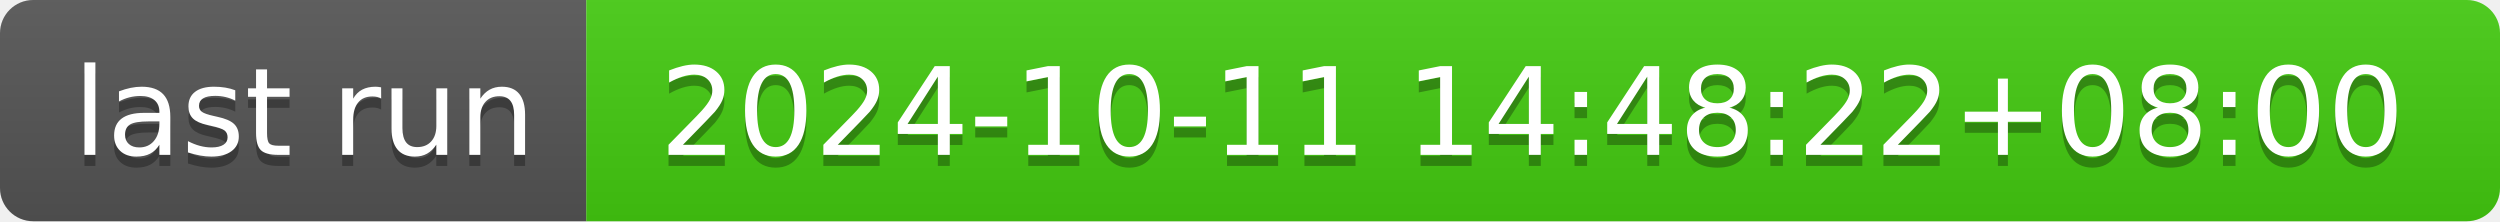
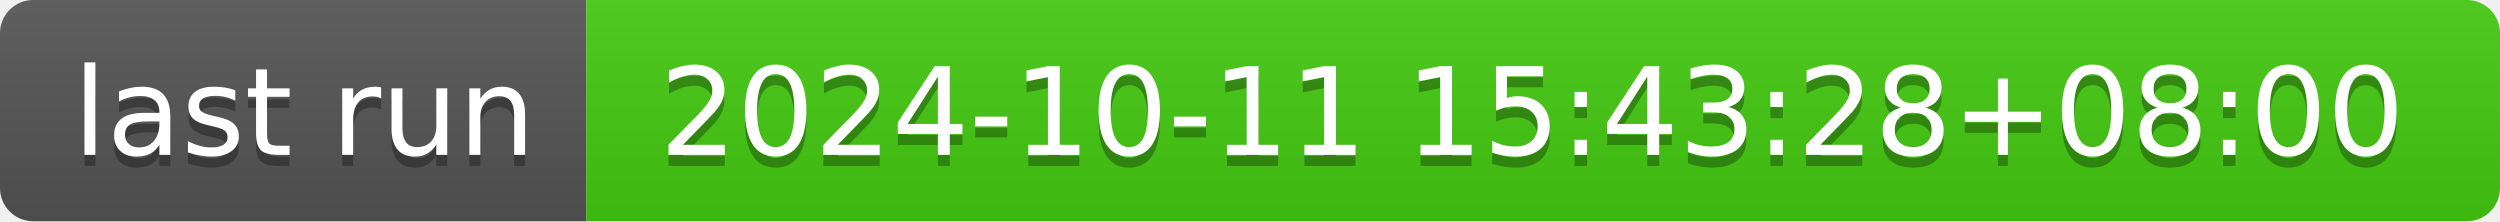
- <svg xmlns="http://www.w3.org/2000/svg" width="226" height="20" role="img" aria-label="last run: 2024-10-11 14:48:22+08:00">
+ <svg xmlns="http://www.w3.org/2000/svg" width="226" height="20" role="img" aria-label="last run: 2024-10-11 15:43:28+08:00">
  <linearGradient id="s" x2="0" y2="100%">
    <stop offset="0" stop-color="#bbb" stop-opacity=".1" />
    <stop offset="1" stop-opacity=".1" />
  </linearGradient>
  <clipPath id="r">
    <rect width="226" height="20" rx="3" fill="#fff" />
  </clipPath>
  <g clip-path="url(#r)">
    <rect width="53" height="20" fill="#555" />
    <rect x="53" width="173" height="20" fill="#4c1" />
    <rect width="226" height="20" fill="url(#s)" />
  </g>
  <g fill="#fff" text-anchor="middle" font-family="Verdana,Geneva,DejaVu Sans,sans-serif" text-rendering="geometricPrecision" font-size="110">
    <text aria-hidden="true" x="275" y="150" fill="#010101" fill-opacity=".3" transform="scale(.1)" textLength="430">last run</text>
    <text x="275" y="140" transform="scale(.1)" fill="#fff" textLength="430">last run</text>
-     <text aria-hidden="true" x="1385" y="150" fill="#010101" fill-opacity=".3" transform="scale(.1)" textLength="1630">2024-10-11 14:48:22+08:00</text>
-     <text x="1385" y="140" transform="scale(.1)" fill="#fff" textLength="1630">2024-10-11 14:48:22+08:00</text>
+     <text aria-hidden="true" x="1385" y="150" fill="#010101" fill-opacity=".3" transform="scale(.1)" textLength="1630">2024-10-11 15:43:28+08:00</text>
+     <text x="1385" y="140" transform="scale(.1)" fill="#fff" textLength="1630">2024-10-11 15:43:28+08:00</text>
  </g>
</svg>
